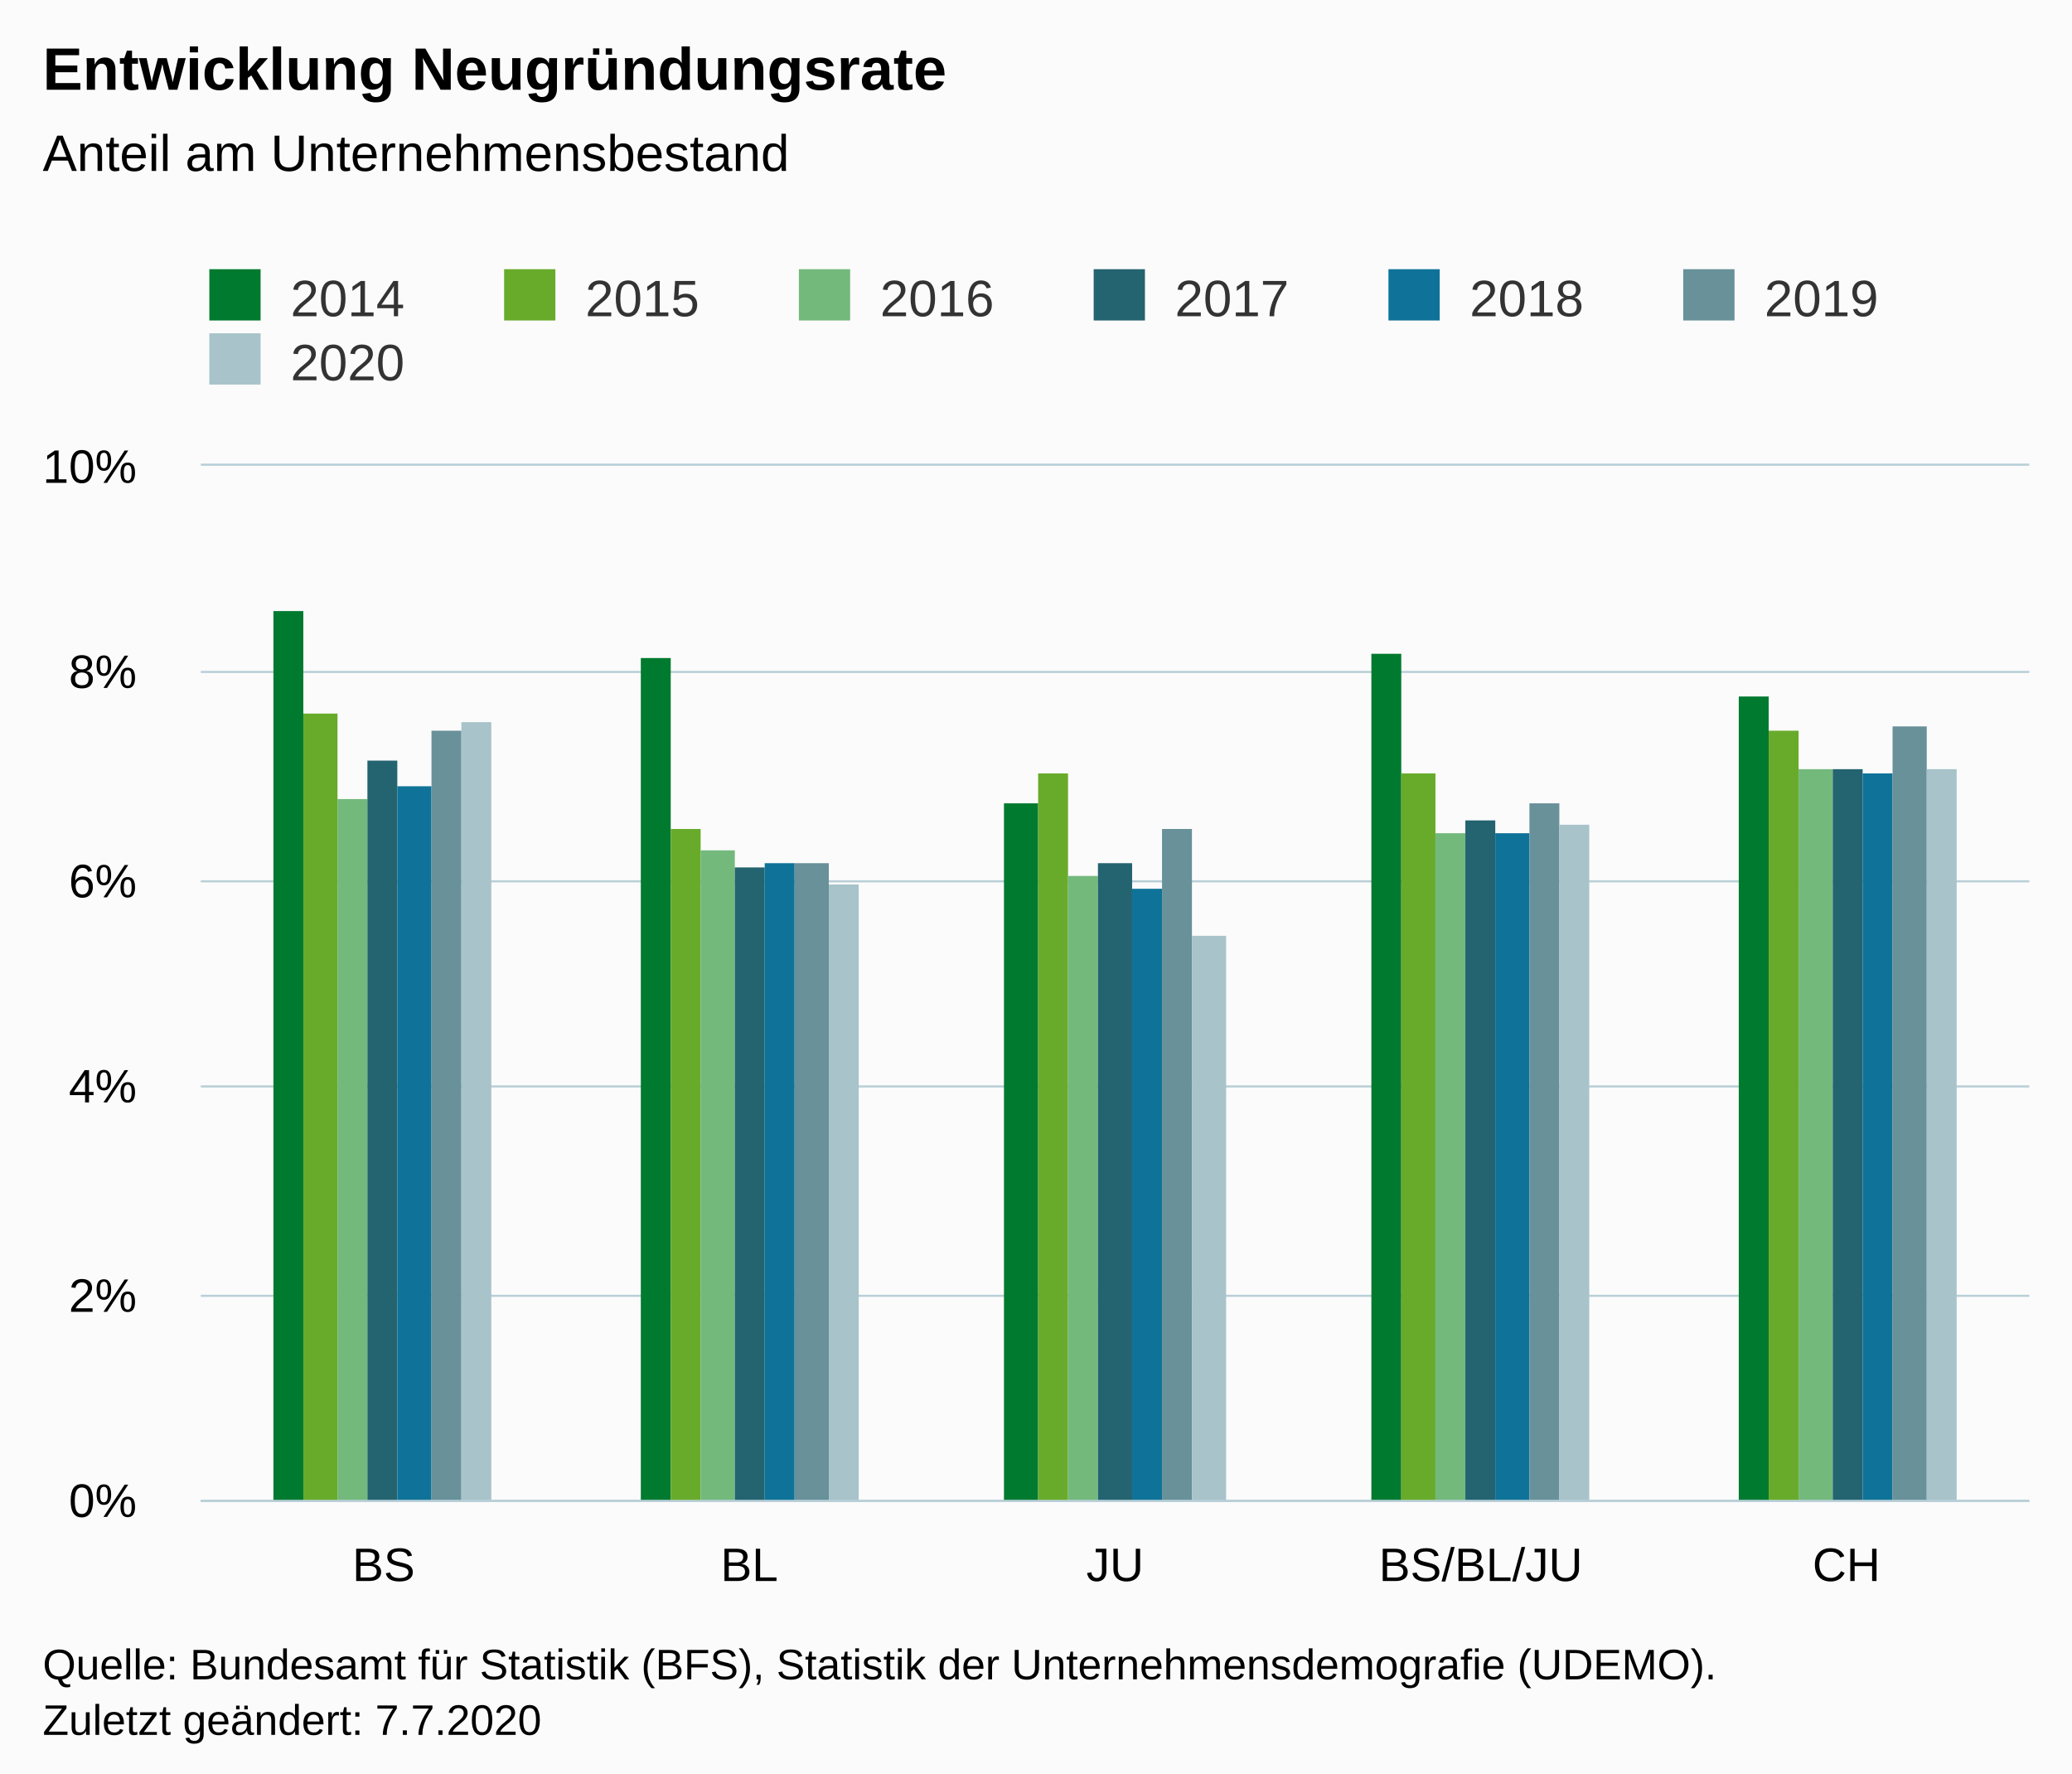
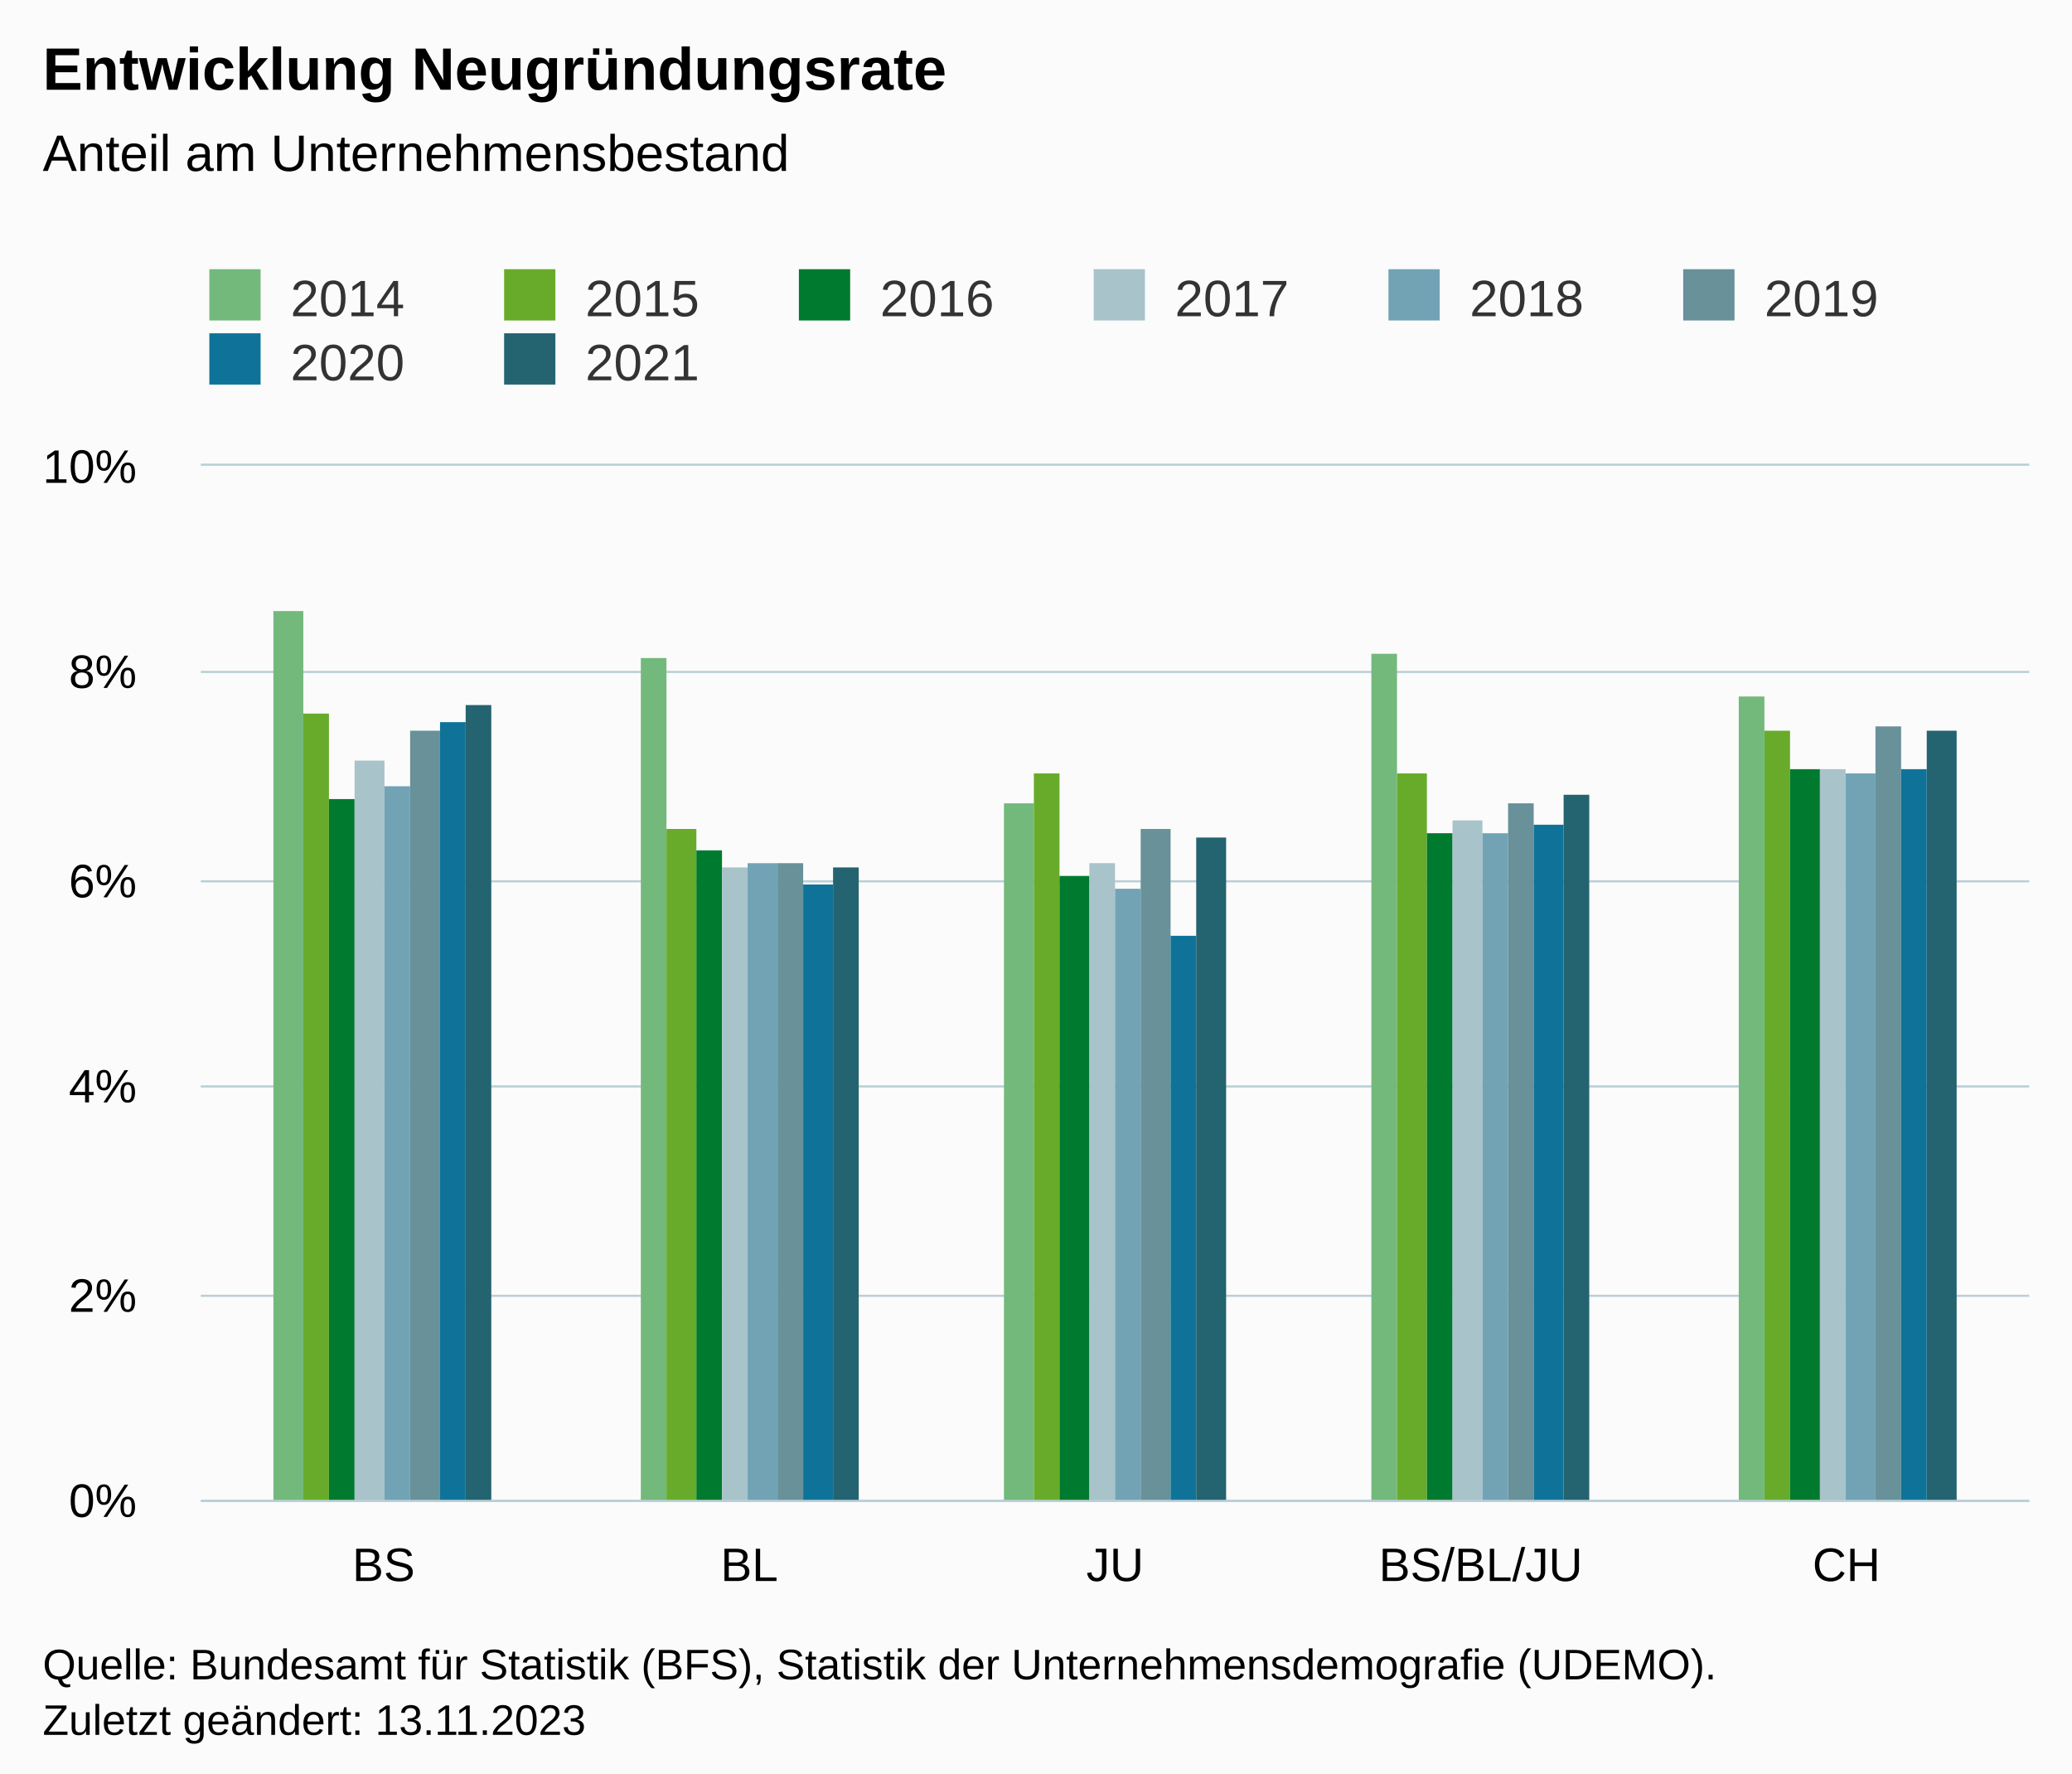
<svg xmlns="http://www.w3.org/2000/svg" version="1.1" class="highcharts-root" style="font-family:Arial;font-size:12px;" viewBox="0 0 485 415">
  <defs>
-     <clipPath id="highcharts-mepatr4-42-">
+     <clipPath id="highcharts-fczrsaj-47-">
      <rect x="0" y="0" width="428" height="242" fill="none" />
    </clipPath>
-     <clipPath id="highcharts-mepatr4-48-">
+     <clipPath id="highcharts-fczrsaj-53-">
      <rect x="0" y="0" width="428" height="242" fill="none" />
    </clipPath>
-     <clipPath id="highcharts-mepatr4-79-">
+     <clipPath id="highcharts-fczrsaj-89-">
      <rect x="47" y="109" width="428" height="242" fill="none" />
    </clipPath>
  </defs>
  <rect fill="#fbfbfb" class="highcharts-background" x="0" y="0" width="485" height="428" rx="0" ry="0" />
  <rect fill="none" class="highcharts-plot-background" x="47" y="109" width="428" height="242" />
  <g class="highcharts-pane-group" data-z-index="0" />
  <g class="highcharts-grid highcharts-xaxis-grid" data-z-index="1">
    <path fill="none" data-z-index="1" class="highcharts-grid-line" d="M 132.5 109 L 132.5 351" opacity="1" />
    <path fill="none" data-z-index="1" class="highcharts-grid-line" d="M 217.5 109 L 217.5 351" opacity="1" />
    <path fill="none" data-z-index="1" class="highcharts-grid-line" d="M 303.5 109 L 303.5 351" opacity="1" />
    <path fill="none" data-z-index="1" class="highcharts-grid-line" d="M 388.5 109 L 388.5 351" opacity="1" />
    <path fill="none" data-z-index="1" class="highcharts-grid-line" d="M 474.5 109 L 474.5 351" opacity="1" />
    <path fill="none" data-z-index="1" class="highcharts-grid-line" d="M 46.5 109 L 46.5 351" opacity="1" />
  </g>
  <g class="highcharts-grid highcharts-yaxis-grid" data-z-index="1">
    <path fill="none" stroke="#B9CFD7" stroke-width="0.5" data-z-index="1" class="highcharts-grid-line" d="M 47 351.25 L 475 351.25" opacity="1" />
    <path fill="none" stroke="#B9CFD7" stroke-width="0.5" data-z-index="1" class="highcharts-grid-line" d="M 47 303.25 L 475 303.25" opacity="1" />
    <path fill="none" stroke="#B9CFD7" stroke-width="0.5" data-z-index="1" class="highcharts-grid-line" d="M 47 254.25 L 475 254.25" opacity="1" />
    <path fill="none" stroke="#B9CFD7" stroke-width="0.5" data-z-index="1" class="highcharts-grid-line" d="M 47 206.25 L 475 206.25" opacity="1" />
    <path fill="none" stroke="#B9CFD7" stroke-width="0.5" data-z-index="1" class="highcharts-grid-line" d="M 47 157.25 L 475 157.25" opacity="1" />
    <path fill="none" stroke="#B9CFD7" stroke-width="0.5" data-z-index="1" class="highcharts-grid-line" d="M 47 108.75 L 475 108.75" opacity="1" />
  </g>
  <rect fill="none" class="highcharts-plot-border" data-z-index="1" x="47" y="109" width="428" height="242" />
  <g class="highcharts-axis highcharts-xaxis" data-z-index="2">
    <path fill="none" class="highcharts-axis-line" stroke="#B9CFD7" stroke-width="0.5" data-z-index="7" d="M 47 351.25 L 475 351.25" />
  </g>
  <g class="highcharts-axis highcharts-yaxis" data-z-index="2">
    <path fill="none" class="highcharts-axis-line" data-z-index="7" d="M 47 109 L 47 351" />
  </g>
  <g class="highcharts-series-group" data-z-index="3">
-     <g class="highcharts-series highcharts-series-0 highcharts-column-series" data-z-index="0.1" opacity="1" transform="translate(47,109) scale(1 1)" clip-path="url(#highcharts-mepatr4-48-)">
-       <rect x="17" y="34" width="7" height="209" fill="#007A2F" opacity="1" class="highcharts-point" />
-       <rect x="103" y="45" width="7" height="198" fill="#007A2F" opacity="1" class="highcharts-point" />
-       <rect x="188" y="79" width="8" height="164" fill="#007A2F" opacity="1" class="highcharts-point" />
-       <rect x="274" y="44" width="7" height="199" fill="#007A2F" opacity="1" class="highcharts-point" />
-       <rect x="360" y="54" width="7" height="189" fill="#007A2F" opacity="1" class="highcharts-point" />
+     <g class="highcharts-series highcharts-series-0 highcharts-column-series" data-z-index="0.1" opacity="1" transform="translate(47,109) scale(1 1)" clip-path="url(#highcharts-fczrsaj-53-)">
+       <rect x="17" y="34" width="7" height="209" fill="#73B97C" opacity="1" class="highcharts-point" />
+       <rect x="103" y="45" width="6" height="198" fill="#73B97C" opacity="1" class="highcharts-point" />
+       <rect x="188" y="79" width="7" height="164" fill="#73B97C" opacity="1" class="highcharts-point" />
+       <rect x="274" y="44" width="6" height="199" fill="#73B97C" opacity="1" class="highcharts-point" />
+       <rect x="360" y="54" width="6" height="189" fill="#73B97C" opacity="1" class="highcharts-point" />
    </g>
    <g class="highcharts-markers highcharts-series-0 highcharts-column-series" data-z-index="0.1" opacity="1" transform="translate(47,109) scale(1 1)" clip-path="none" />
-     <g class="highcharts-series highcharts-series-1 highcharts-column-series" data-z-index="0.1" opacity="1" transform="translate(47,109) scale(1 1)" clip-path="url(#highcharts-mepatr4-48-)">
-       <rect x="24" y="58" width="8" height="185" fill="#68AB2B" opacity="1" class="highcharts-point" />
-       <rect x="110" y="85" width="7" height="158" fill="#68AB2B" opacity="1" class="highcharts-point" />
-       <rect x="196" y="72" width="7" height="171" fill="#68AB2B" opacity="1" class="highcharts-point" />
-       <rect x="281" y="72" width="8" height="171" fill="#68AB2B" opacity="1" class="highcharts-point" />
-       <rect x="367" y="62" width="7" height="181" fill="#68AB2B" opacity="1" class="highcharts-point" />
+     <g class="highcharts-series highcharts-series-1 highcharts-column-series" data-z-index="0.1" opacity="1" transform="translate(47,109) scale(1 1)" clip-path="url(#highcharts-fczrsaj-53-)">
+       <rect x="24" y="58" width="6" height="185" fill="#68AB2B" opacity="1" class="highcharts-point" />
+       <rect x="109" y="85" width="7" height="158" fill="#68AB2B" opacity="1" class="highcharts-point" />
+       <rect x="195" y="72" width="6" height="171" fill="#68AB2B" opacity="1" class="highcharts-point" />
+       <rect x="280" y="72" width="7" height="171" fill="#68AB2B" opacity="1" class="highcharts-point" />
+       <rect x="366" y="62" width="6" height="181" fill="#68AB2B" opacity="1" class="highcharts-point" />
    </g>
    <g class="highcharts-markers highcharts-series-1 highcharts-column-series" data-z-index="0.1" opacity="1" transform="translate(47,109) scale(1 1)" clip-path="none" />
-     <g class="highcharts-series highcharts-series-2 highcharts-column-series" data-z-index="0.1" opacity="1" transform="translate(47,109) scale(1 1)" clip-path="url(#highcharts-mepatr4-48-)">
-       <rect x="32" y="78" width="7" height="165" fill="#73B97C" opacity="1" class="highcharts-point" />
-       <rect x="117" y="90" width="8" height="153" fill="#73B97C" opacity="1" class="highcharts-point" />
-       <rect x="203" y="96" width="7" height="147" fill="#73B97C" opacity="1" class="highcharts-point" />
-       <rect x="289" y="86" width="7" height="157" fill="#73B97C" opacity="1" class="highcharts-point" />
-       <rect x="374" y="71" width="8" height="172" fill="#73B97C" opacity="1" class="highcharts-point" />
+     <g class="highcharts-series highcharts-series-2 highcharts-column-series" data-z-index="0.1" opacity="1" transform="translate(47,109) scale(1 1)" clip-path="url(#highcharts-fczrsaj-53-)">
+       <rect x="30" y="78" width="6" height="165" fill="#007A2F" opacity="1" class="highcharts-point" />
+       <rect x="116" y="90" width="6" height="153" fill="#007A2F" opacity="1" class="highcharts-point" />
+       <rect x="201" y="96" width="7" height="147" fill="#007A2F" opacity="1" class="highcharts-point" />
+       <rect x="287" y="86" width="6" height="157" fill="#007A2F" opacity="1" class="highcharts-point" />
+       <rect x="372" y="71" width="7" height="172" fill="#007A2F" opacity="1" class="highcharts-point" />
    </g>
    <g class="highcharts-markers highcharts-series-2 highcharts-column-series" data-z-index="0.1" opacity="1" transform="translate(47,109) scale(1 1)" clip-path="none" />
-     <g class="highcharts-series highcharts-series-3 highcharts-column-series" data-z-index="0.1" opacity="1" transform="translate(47,109) scale(1 1)" clip-path="url(#highcharts-mepatr4-48-)">
-       <rect x="39" y="69" width="7" height="174" fill="#246370" opacity="1" class="highcharts-point" />
-       <rect x="125" y="94" width="7" height="149" fill="#246370" opacity="1" class="highcharts-point" />
-       <rect x="210" y="93" width="8" height="150" fill="#246370" opacity="1" class="highcharts-point" />
-       <rect x="296" y="83" width="7" height="160" fill="#246370" opacity="1" class="highcharts-point" />
-       <rect x="382" y="71" width="7" height="172" fill="#246370" opacity="1" class="highcharts-point" />
+     <g class="highcharts-series highcharts-series-3 highcharts-column-series" data-z-index="0.1" opacity="1" transform="translate(47,109) scale(1 1)" clip-path="url(#highcharts-fczrsaj-53-)">
+       <rect x="36" y="69" width="7" height="174" fill="#A8C3CA" opacity="1" class="highcharts-point" />
+       <rect x="122" y="94" width="6" height="149" fill="#A8C3CA" opacity="1" class="highcharts-point" />
+       <rect x="208" y="93" width="6" height="150" fill="#A8C3CA" opacity="1" class="highcharts-point" />
+       <rect x="293" y="83" width="7" height="160" fill="#A8C3CA" opacity="1" class="highcharts-point" />
+       <rect x="379" y="71" width="6" height="172" fill="#A8C3CA" opacity="1" class="highcharts-point" />
    </g>
    <g class="highcharts-markers highcharts-series-3 highcharts-column-series" data-z-index="0.1" opacity="1" transform="translate(47,109) scale(1 1)" clip-path="none" />
-     <g class="highcharts-series highcharts-series-4 highcharts-column-series" data-z-index="0.1" opacity="1" transform="translate(47,109) scale(1 1)" clip-path="url(#highcharts-mepatr4-48-)">
-       <rect x="46" y="75" width="8" height="168" fill="#0F7399" opacity="1" class="highcharts-point" />
-       <rect x="132" y="93" width="7" height="150" fill="#0F7399" opacity="1" class="highcharts-point" />
-       <rect x="218" y="99" width="7" height="144" fill="#0F7399" opacity="1" class="highcharts-point" />
-       <rect x="303" y="86" width="8" height="157" fill="#0F7399" opacity="1" class="highcharts-point" />
-       <rect x="389" y="72" width="7" height="171" fill="#0F7399" opacity="1" class="highcharts-point" />
+     <g class="highcharts-series highcharts-series-4 highcharts-column-series" data-z-index="0.1" opacity="1" transform="translate(47,109) scale(1 1)" clip-path="url(#highcharts-fczrsaj-53-)">
+       <rect x="43" y="75" width="6" height="168" fill="#71A3B5" opacity="1" class="highcharts-point" />
+       <rect x="128" y="93" width="7" height="150" fill="#71A3B5" opacity="1" class="highcharts-point" />
+       <rect x="214" y="99" width="6" height="144" fill="#71A3B5" opacity="1" class="highcharts-point" />
+       <rect x="300" y="86" width="6" height="157" fill="#71A3B5" opacity="1" class="highcharts-point" />
+       <rect x="385" y="72" width="7" height="171" fill="#71A3B5" opacity="1" class="highcharts-point" />
    </g>
    <g class="highcharts-markers highcharts-series-4 highcharts-column-series" data-z-index="0.1" opacity="1" transform="translate(47,109) scale(1 1)" clip-path="none" />
-     <g class="highcharts-series highcharts-series-5 highcharts-column-series" data-z-index="0.1" opacity="1" transform="translate(47,109) scale(1 1)" clip-path="url(#highcharts-mepatr4-48-)">
-       <rect x="54" y="62" width="7" height="181" fill="#689199" opacity="1" class="highcharts-point" />
-       <rect x="139" y="93" width="8" height="150" fill="#689199" opacity="1" class="highcharts-point" />
-       <rect x="225" y="85" width="7" height="158" fill="#689199" opacity="1" class="highcharts-point" />
-       <rect x="311" y="79" width="7" height="164" fill="#689199" opacity="1" class="highcharts-point" />
-       <rect x="396" y="61" width="8" height="182" fill="#689199" opacity="1" class="highcharts-point" />
+     <g class="highcharts-series highcharts-series-5 highcharts-column-series" data-z-index="0.1" opacity="1" transform="translate(47,109) scale(1 1)" clip-path="url(#highcharts-fczrsaj-53-)">
+       <rect x="49" y="62" width="7" height="181" fill="#689199" opacity="1" class="highcharts-point" />
+       <rect x="135" y="93" width="6" height="150" fill="#689199" opacity="1" class="highcharts-point" />
+       <rect x="220" y="85" width="7" height="158" fill="#689199" opacity="1" class="highcharts-point" />
+       <rect x="306" y="79" width="6" height="164" fill="#689199" opacity="1" class="highcharts-point" />
+       <rect x="392" y="61" width="6" height="182" fill="#689199" opacity="1" class="highcharts-point" />
    </g>
    <g class="highcharts-markers highcharts-series-5 highcharts-column-series" data-z-index="0.1" opacity="1" transform="translate(47,109) scale(1 1)" clip-path="none" />
-     <g class="highcharts-series highcharts-series-6 highcharts-column-series" data-z-index="0.1" opacity="1" transform="translate(47,109) scale(1 1)" clip-path="url(#highcharts-mepatr4-48-)">
-       <rect x="61" y="60" width="7" height="183" fill="#A8C3CA" opacity="1" class="highcharts-point" />
-       <rect x="147" y="98" width="7" height="145" fill="#A8C3CA" opacity="1" class="highcharts-point" />
-       <rect x="232" y="110" width="8" height="133" fill="#A8C3CA" opacity="1" class="highcharts-point" />
-       <rect x="318" y="84" width="7" height="159" fill="#A8C3CA" opacity="1" class="highcharts-point" />
-       <rect x="404" y="71" width="7" height="172" fill="#A8C3CA" opacity="1" class="highcharts-point" />
+     <g class="highcharts-series highcharts-series-6 highcharts-column-series" data-z-index="0.1" opacity="1" transform="translate(47,109) scale(1 1)" clip-path="url(#highcharts-fczrsaj-53-)">
+       <rect x="56" y="60" width="6" height="183" fill="#0F7399" opacity="1" class="highcharts-point" />
+       <rect x="141" y="98" width="7" height="145" fill="#0F7399" opacity="1" class="highcharts-point" />
+       <rect x="227" y="110" width="6" height="133" fill="#0F7399" opacity="1" class="highcharts-point" />
+       <rect x="312" y="84" width="7" height="159" fill="#0F7399" opacity="1" class="highcharts-point" />
+       <rect x="398" y="71" width="6" height="172" fill="#0F7399" opacity="1" class="highcharts-point" />
    </g>
    <g class="highcharts-markers highcharts-series-6 highcharts-column-series" data-z-index="0.1" opacity="1" transform="translate(47,109) scale(1 1)" clip-path="none" />
+     <g class="highcharts-series highcharts-series-7 highcharts-column-series" data-z-index="0.1" opacity="1" transform="translate(47,109) scale(1 1)" clip-path="url(#highcharts-fczrsaj-53-)">
+       <rect x="62" y="56" width="6" height="187" fill="#246370" opacity="1" class="highcharts-point" />
+       <rect x="148" y="94" width="6" height="149" fill="#246370" opacity="1" class="highcharts-point" />
+       <rect x="233" y="87" width="7" height="156" fill="#246370" opacity="1" class="highcharts-point" />
+       <rect x="319" y="77" width="6" height="166" fill="#246370" opacity="1" class="highcharts-point" />
+       <rect x="404" y="62" width="7" height="181" fill="#246370" opacity="1" class="highcharts-point" />
+     </g>
+     <g class="highcharts-markers highcharts-series-7 highcharts-column-series" data-z-index="0.1" opacity="1" transform="translate(47,109) scale(1 1)" clip-path="none" />
  </g>
  <text x="10" text-anchor="start" class="highcharts-title" data-z-index="4" style="color:#000000;font-size:14px;font-weight:bold;fill:#000000;" y="21">
    <tspan>Entwicklung Neugründungsrate</tspan>
  </text>
  <text x="10" text-anchor="start" class="highcharts-subtitle" data-z-index="4" style="color:#000000;font-size:12px;font-weight:normal;fill:#000000;" y="40">
    <tspan>Anteil am Unternehmensbestand</tspan>
  </text>
  <text x="10" text-anchor="start" class="highcharts-caption" data-z-index="4" style="color:#666666;fill:#666666;" y="385" />
  <g class="highcharts-legend" data-z-index="7" transform="translate(39,56)">
    <rect fill="none" class="highcharts-legend-box" rx="0" ry="0" x="0" y="0" width="410" height="41" visibility="visible" />
    <g data-z-index="1">
      <g>
        <g class="highcharts-legend-item highcharts-column-series highcharts-color-undefined highcharts-series-0" data-z-index="1" transform="translate(8,3)">
          <text x="21" style="color:#333333;cursor:pointer;font-size:12px;font-weight:normal;fill:#333333;" text-anchor="start" data-z-index="2" y="15">
            <tspan>2014</tspan>
          </text>
-           <rect x="2" y="4" width="12" height="12" fill="#007A2F" class="highcharts-point" data-z-index="3" />
+           <rect x="2" y="4" width="12" height="12" fill="#73B97C" class="highcharts-point" data-z-index="3" />
        </g>
        <g class="highcharts-legend-item highcharts-column-series highcharts-color-undefined highcharts-series-1" data-z-index="1" transform="translate(77,3)">
          <text x="21" y="15" style="color:#333333;cursor:pointer;font-size:12px;font-weight:normal;fill:#333333;" text-anchor="start" data-z-index="2">
            <tspan>2015</tspan>
          </text>
          <rect x="2" y="4" width="12" height="12" fill="#68AB2B" class="highcharts-point" data-z-index="3" />
        </g>
        <g class="highcharts-legend-item highcharts-column-series highcharts-color-undefined highcharts-series-2" data-z-index="1" transform="translate(146,3)">
          <text x="21" y="15" style="color:#333333;cursor:pointer;font-size:12px;font-weight:normal;fill:#333333;" text-anchor="start" data-z-index="2">
            <tspan>2016</tspan>
          </text>
-           <rect x="2" y="4" width="12" height="12" fill="#73B97C" class="highcharts-point" data-z-index="3" />
+           <rect x="2" y="4" width="12" height="12" fill="#007A2F" class="highcharts-point" data-z-index="3" />
        </g>
        <g class="highcharts-legend-item highcharts-column-series highcharts-color-undefined highcharts-series-3" data-z-index="1" transform="translate(215,3)">
          <text x="21" y="15" style="color:#333333;cursor:pointer;font-size:12px;font-weight:normal;fill:#333333;" text-anchor="start" data-z-index="2">
            <tspan>2017</tspan>
          </text>
-           <rect x="2" y="4" width="12" height="12" fill="#246370" class="highcharts-point" data-z-index="3" />
+           <rect x="2" y="4" width="12" height="12" fill="#A8C3CA" class="highcharts-point" data-z-index="3" />
        </g>
        <g class="highcharts-legend-item highcharts-column-series highcharts-color-undefined highcharts-series-4" data-z-index="1" transform="translate(284,3)">
          <text x="21" y="15" style="color:#333333;cursor:pointer;font-size:12px;font-weight:normal;fill:#333333;" text-anchor="start" data-z-index="2">
            <tspan>2018</tspan>
          </text>
-           <rect x="2" y="4" width="12" height="12" fill="#0F7399" class="highcharts-point" data-z-index="3" />
+           <rect x="2" y="4" width="12" height="12" fill="#71A3B5" class="highcharts-point" data-z-index="3" />
        </g>
        <g class="highcharts-legend-item highcharts-column-series highcharts-color-undefined highcharts-series-5" data-z-index="1" transform="translate(353,3)">
          <text x="21" y="15" style="color:#333333;cursor:pointer;font-size:12px;font-weight:normal;fill:#333333;" text-anchor="start" data-z-index="2">
            <tspan>2019</tspan>
          </text>
          <rect x="2" y="4" width="12" height="12" fill="#689199" class="highcharts-point" data-z-index="3" />
        </g>
        <g class="highcharts-legend-item highcharts-column-series highcharts-color-undefined highcharts-series-6" data-z-index="1" transform="translate(8,18)">
          <text x="21" y="15" style="color:#333333;cursor:pointer;font-size:12px;font-weight:normal;fill:#333333;" text-anchor="start" data-z-index="2">
            <tspan>2020</tspan>
          </text>
-           <rect x="2" y="4" width="12" height="12" fill="#A8C3CA" class="highcharts-point" data-z-index="3" />
+           <rect x="2" y="4" width="12" height="12" fill="#0F7399" class="highcharts-point" data-z-index="3" />
+         </g>
+         <g class="highcharts-legend-item highcharts-column-series highcharts-color-undefined highcharts-series-7" data-z-index="1" transform="translate(77,18)">
+           <text x="21" y="15" style="color:#333333;cursor:pointer;font-size:12px;font-weight:normal;fill:#333333;" text-anchor="start" data-z-index="2">
+             <tspan>2021</tspan>
+           </text>
+           <rect x="2" y="4" width="12" height="12" fill="#246370" class="highcharts-point" data-z-index="3" />
        </g>
      </g>
    </g>
  </g>
  <g class="highcharts-axis-labels highcharts-xaxis-labels" data-z-index="7">
    <text x="89.8" style="color:#000000;cursor:default;font-size:11px;fill:#000000;" text-anchor="middle" transform="translate(0,0)" y="370" opacity="1">BS</text>
    <text x="175.4" style="color:#000000;cursor:default;font-size:11px;fill:#000000;" text-anchor="middle" transform="translate(0,0)" y="370" opacity="1">BL</text>
    <text x="261" style="color:#000000;cursor:default;font-size:11px;fill:#000000;" text-anchor="middle" transform="translate(0,0)" y="370" opacity="1">JU</text>
    <text x="346.6" style="color:#000000;cursor:default;font-size:11px;fill:#000000;" text-anchor="middle" transform="translate(0,0)" y="370" opacity="1">BS/BL/JU</text>
    <text x="432.2" style="color:#000000;cursor:default;font-size:11px;fill:#000000;" text-anchor="middle" transform="translate(0,0)" y="370" opacity="1">CH</text>
  </g>
  <g class="highcharts-axis-labels highcharts-yaxis-labels" data-z-index="7">
    <text x="32" style="color:#000000;cursor:default;font-size:11px;fill:#000000;" text-anchor="end" transform="translate(0,0)" y="355" opacity="1">0%</text>
    <text x="32" style="color:#000000;cursor:default;font-size:11px;fill:#000000;" text-anchor="end" transform="translate(0,0)" y="307" opacity="1">2%</text>
    <text x="32" style="color:#000000;cursor:default;font-size:11px;fill:#000000;" text-anchor="end" transform="translate(0,0)" y="258" opacity="1">4%</text>
    <text x="32" style="color:#000000;cursor:default;font-size:11px;fill:#000000;" text-anchor="end" transform="translate(0,0)" y="210" opacity="1">6%</text>
    <text x="32" style="color:#000000;cursor:default;font-size:11px;fill:#000000;" text-anchor="end" transform="translate(0,0)" y="161" opacity="1">8%</text>
    <text x="32" style="color:#000000;cursor:default;font-size:11px;fill:#000000;" text-anchor="end" transform="translate(0,0)" y="113" opacity="1">10%</text>
  </g>
  <text x="10" class="highcharts-credits" text-anchor="start" data-z-index="8" style="cursor:default;color:#000000;font-size:10px;fill:#000000;" y="393">
    <tspan>Quelle: Bundesamt für Statistik (BFS), Statistik der Unternehmensdemografie (UDEMO).</tspan>
-     <tspan x="10" dy="13">Zuletzt geändert: 7.7.2020</tspan>
+     <tspan x="10" dy="13">Zuletzt geändert: 13.11.2023</tspan>
  </text>
-   <g class="highcharts-control-points" data-z-index="99" clip-path="url(#highcharts-mepatr4-79-)" />
+   <g class="highcharts-control-points" data-z-index="99" clip-path="url(#highcharts-fczrsaj-89-)" />
</svg>
